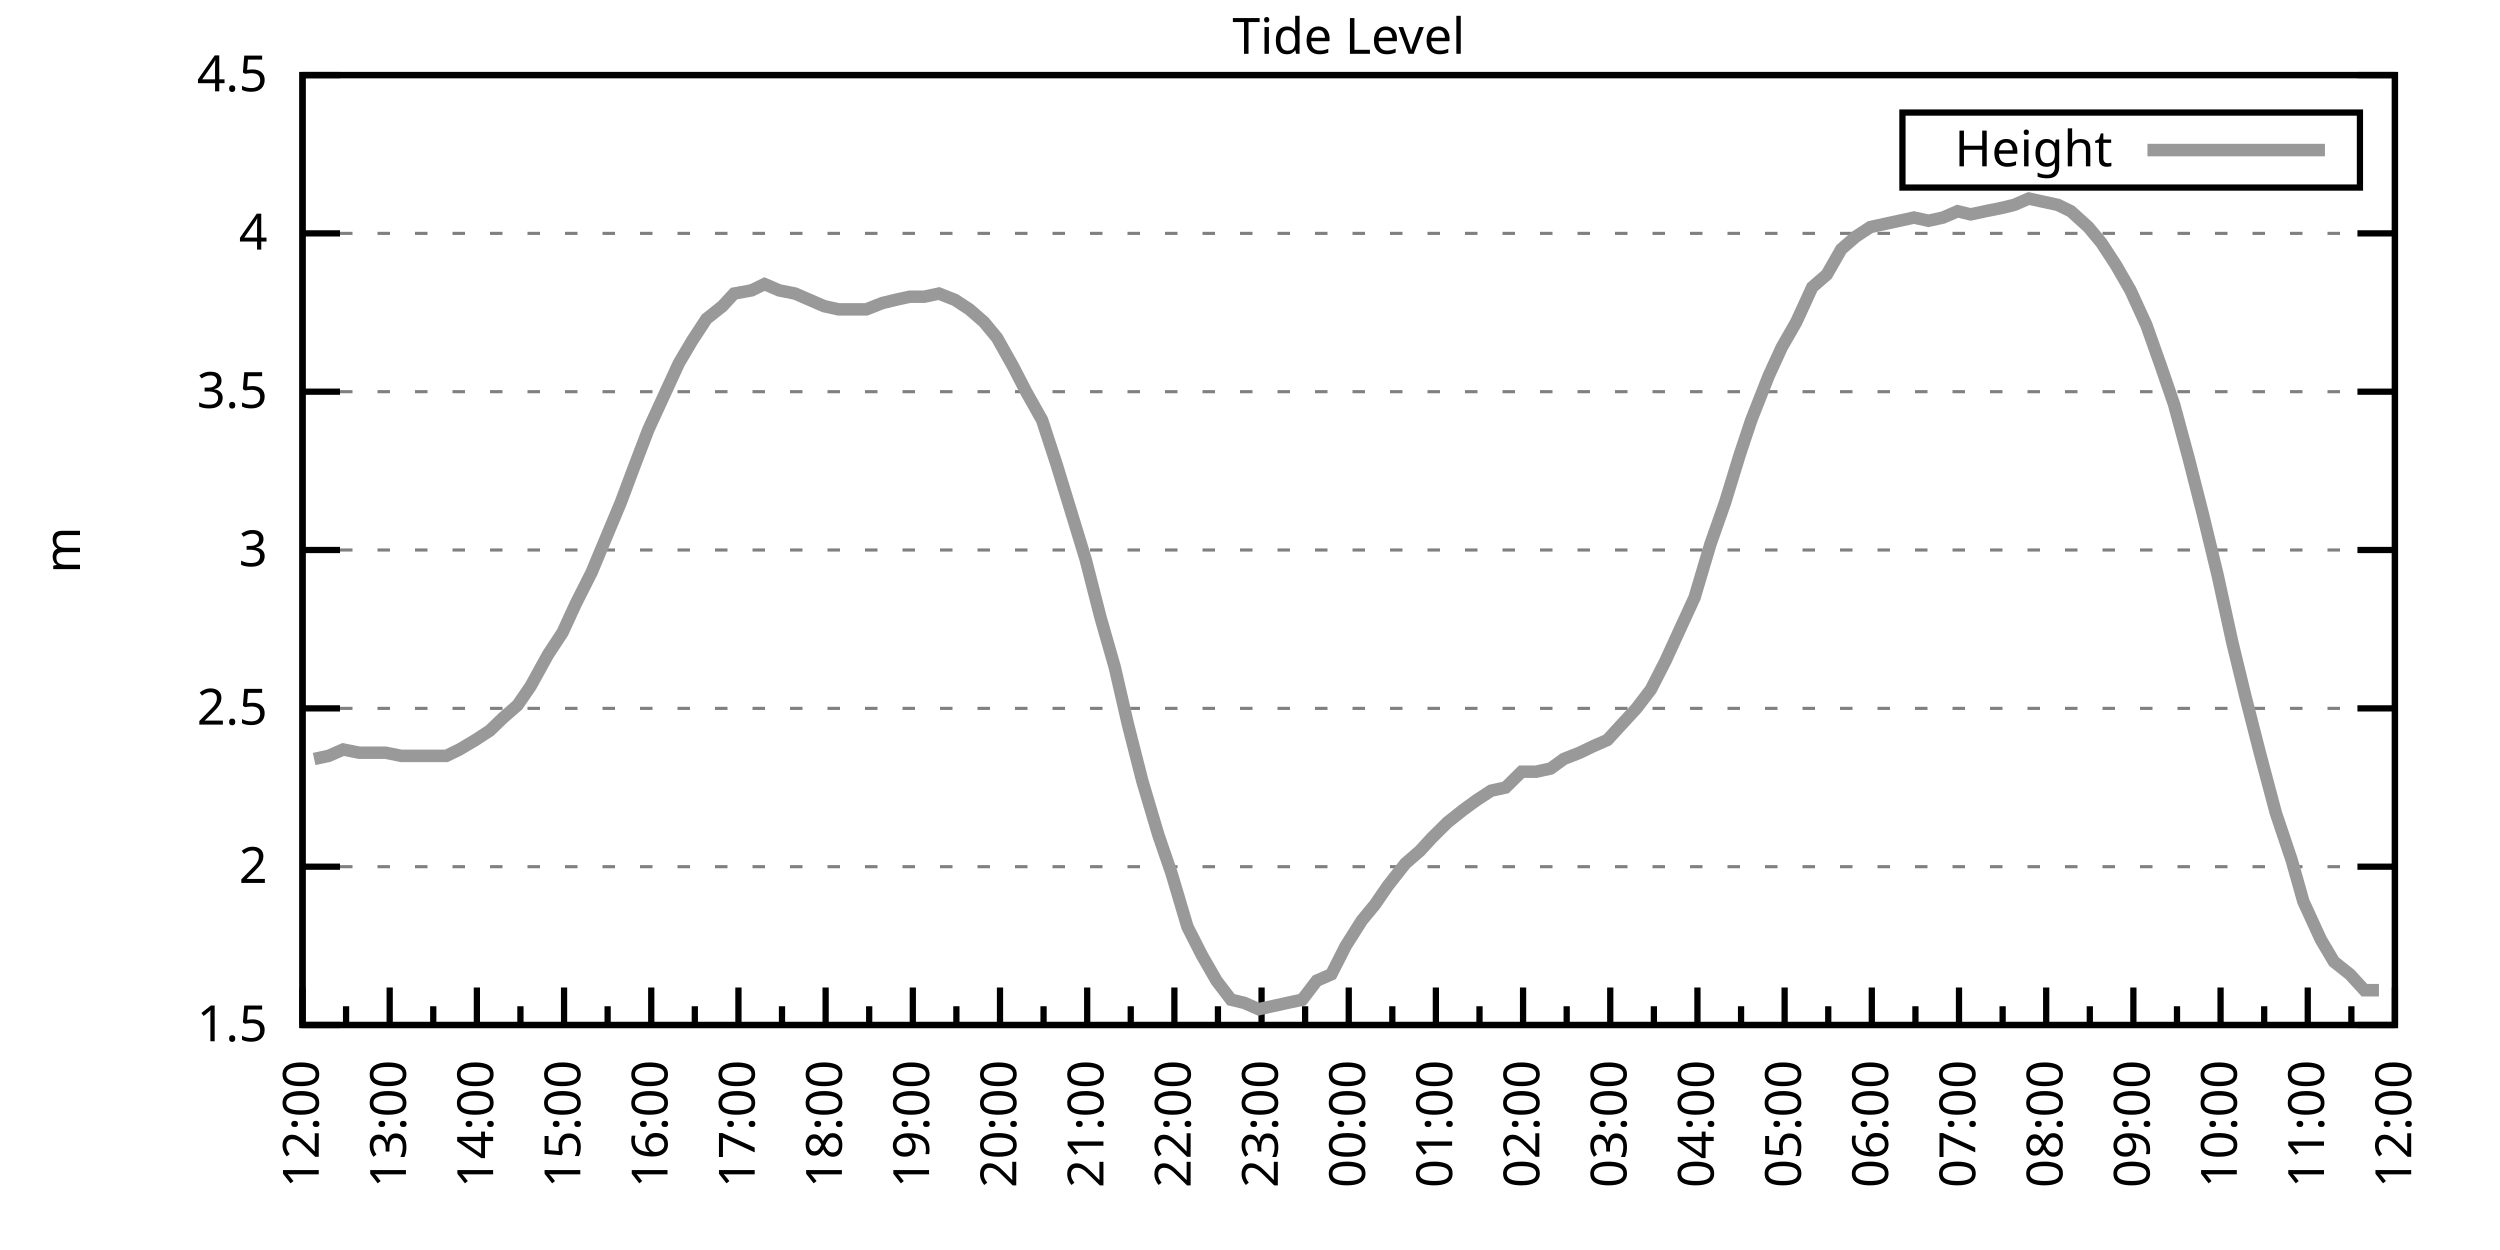
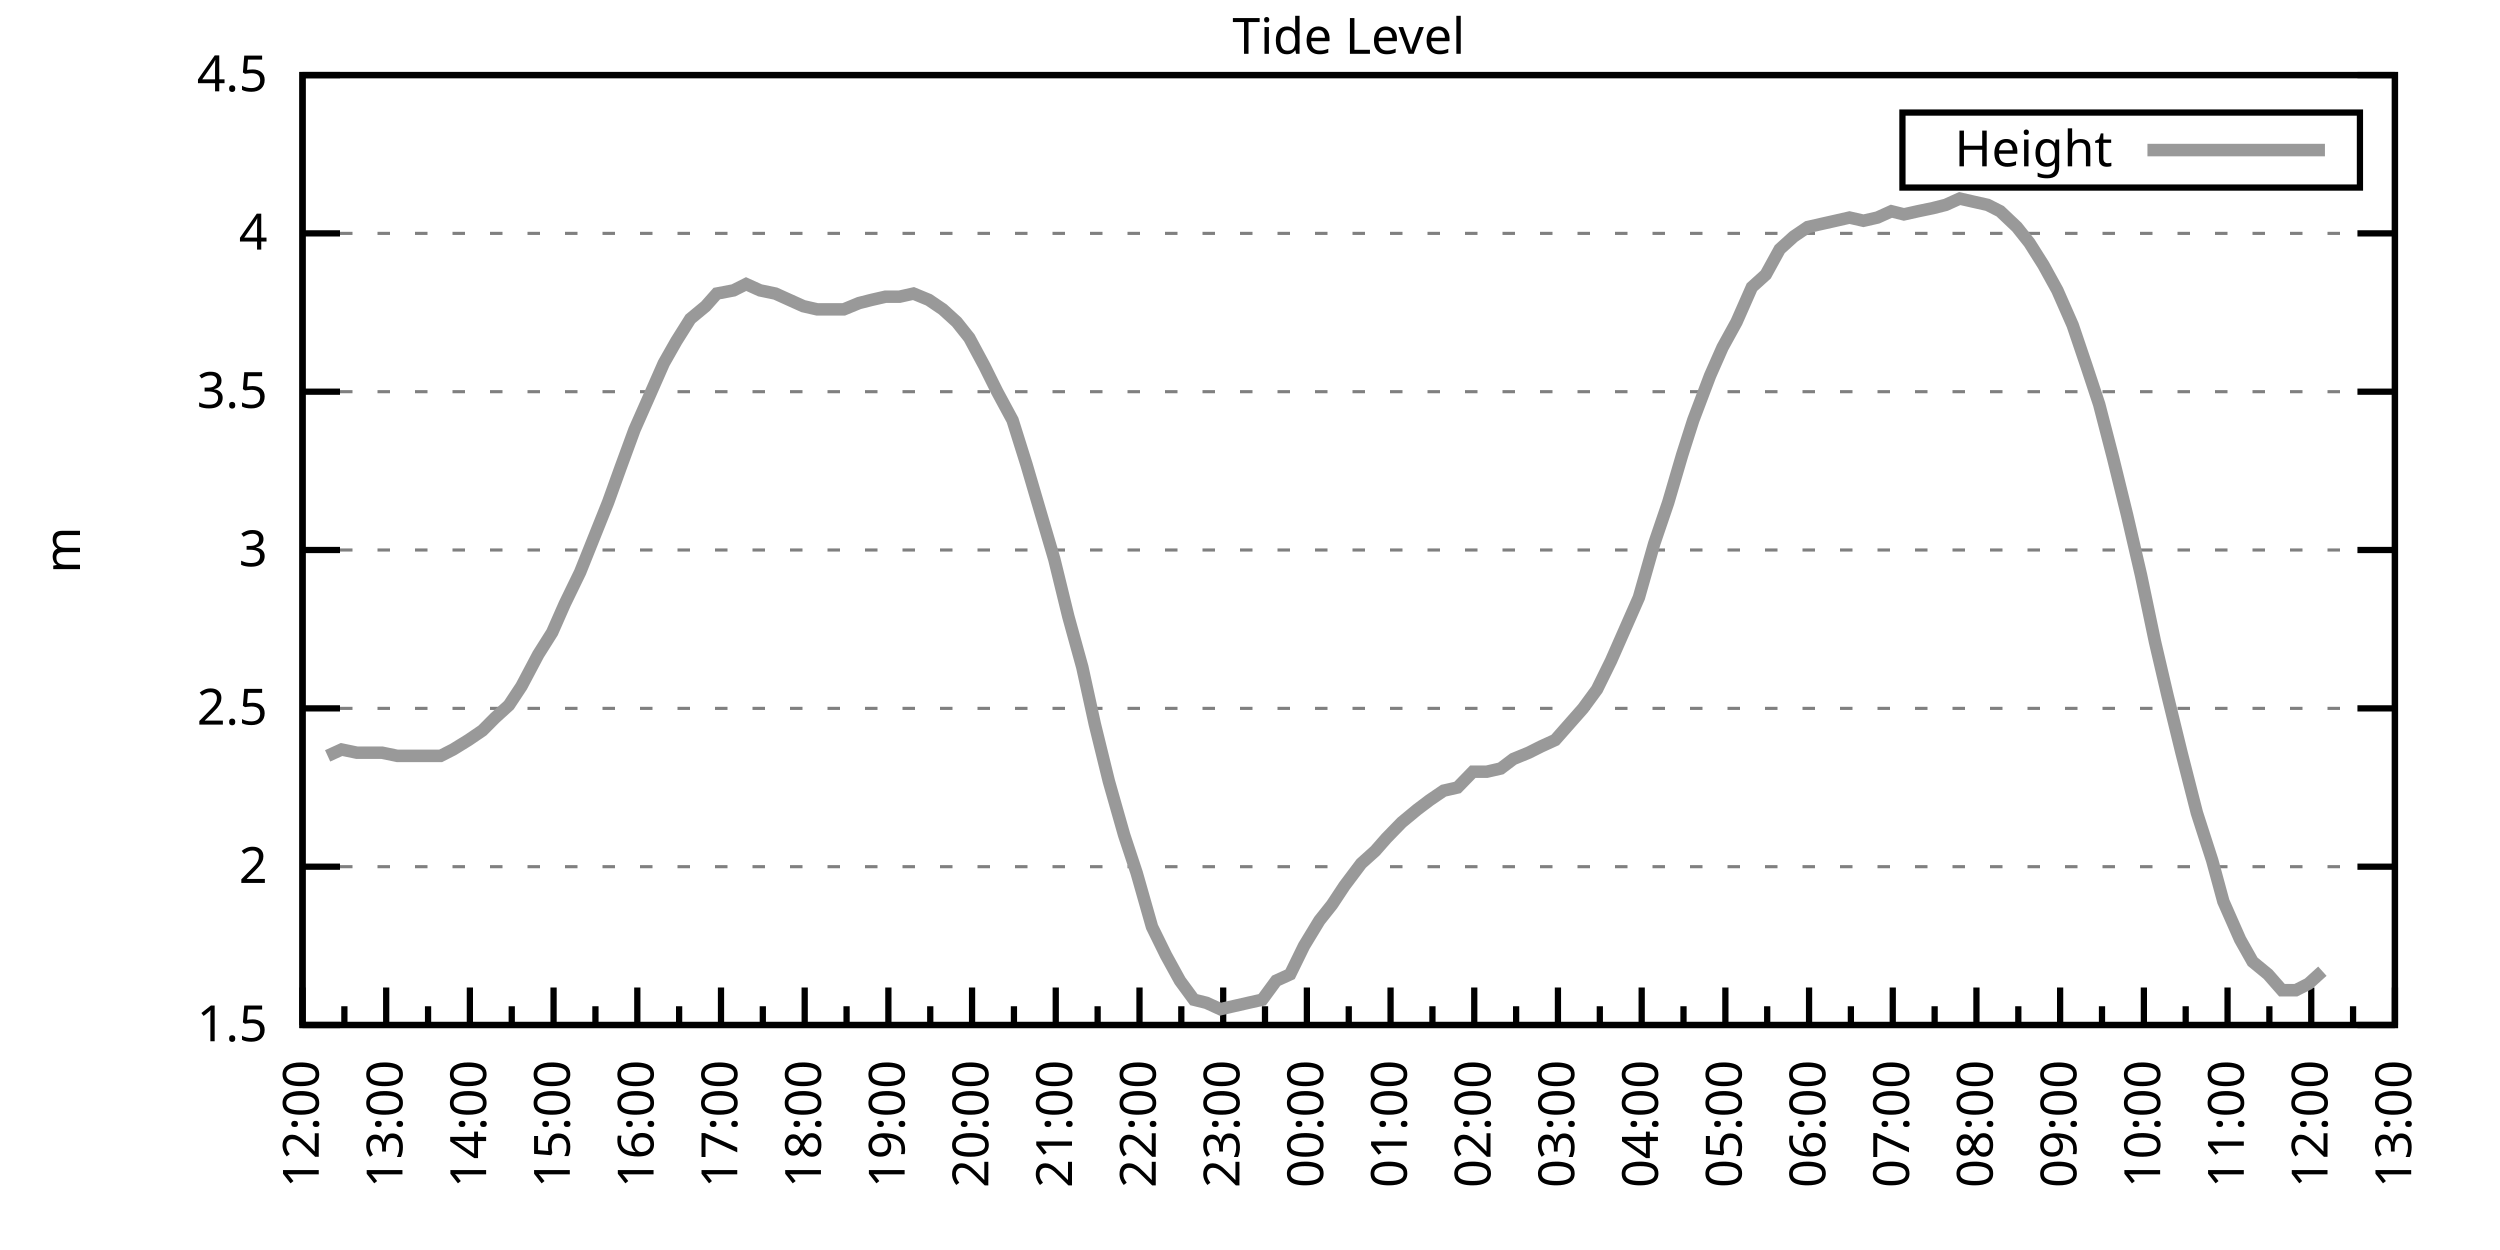
<svg xmlns="http://www.w3.org/2000/svg" xmlns:xlink="http://www.w3.org/1999/xlink" width="400" height="200" viewBox="0 0 400 200">
  <g id="gnuplot_canvas">
    <rect x="0" y="0" width="400" height="200" fill="none" />
    <defs>
      <circle id="gpDot" r="0.5" stroke-width="0.5" stroke="currentColor" />
      <path id="gpPt0" stroke-width="0.333" stroke="currentColor" d="M-1,0 h2 M0,-1 v2" />
      <path id="gpPt1" stroke-width="0.333" stroke="currentColor" d="M-1,-1 L1,1 M1,-1 L-1,1" />
      <path id="gpPt2" stroke-width="0.333" stroke="currentColor" d="M-1,0 L1,0 M0,-1 L0,1 M-1,-1 L1,1 M-1,1 L1,-1" />
      <rect id="gpPt3" stroke-width="0.333" stroke="currentColor" x="-1" y="-1" width="2" height="2" />
      <rect id="gpPt4" stroke-width="0.333" stroke="currentColor" fill="currentColor" x="-1" y="-1" width="2" height="2" />
      <circle id="gpPt5" stroke-width="0.333" stroke="currentColor" cx="0" cy="0" r="1" />
      <use xlink:href="#gpPt5" id="gpPt6" fill="currentColor" stroke="none" />
      <path id="gpPt7" stroke-width="0.333" stroke="currentColor" d="M0,-1.33 L-1.33,0.67 L1.33,0.67 z" />
      <use xlink:href="#gpPt7" id="gpPt8" fill="currentColor" stroke="none" />
      <use xlink:href="#gpPt7" id="gpPt9" stroke="currentColor" transform="rotate(180)" />
      <use xlink:href="#gpPt9" id="gpPt10" fill="currentColor" stroke="none" />
      <use xlink:href="#gpPt3" id="gpPt11" stroke="currentColor" transform="rotate(45)" />
      <use xlink:href="#gpPt11" id="gpPt12" fill="currentColor" stroke="none" />
      <path id="gpPt13" stroke-width="0.333" stroke="currentColor" d="M0,1.330 L1.265,0.411 L0.782,-1.067 L-0.782,-1.076 L-1.265,0.411 z" />
      <use xlink:href="#gpPt13" id="gpPt14" fill="currentColor" stroke="none" />
      <filter id="textbox" filterUnits="objectBoundingBox" x="0" y="0" height="1" width="1">
        <feFlood flood-color="white" flood-opacity="1" result="bgnd" />
        <feComposite in="SourceGraphic" in2="bgnd" operator="atop" />
      </filter>
      <filter id="greybox" filterUnits="objectBoundingBox" x="0" y="0" height="1" width="1">
        <feFlood flood-color="lightgrey" flood-opacity="1" result="grey" />
        <feComposite in="SourceGraphic" in2="grey" operator="atop" />
      </filter>
    </defs>
    <g fill="none" color="white" stroke="currentColor" stroke-width="1.00" stroke-linecap="butt" stroke-linejoin="miter">
</g>
    <g fill="none" color="black" stroke="currentColor" stroke-width="1.00" stroke-linecap="butt" stroke-linejoin="miter">
      <g stroke="none" shape-rendering="crispEdges">
        <polygon fill="rgb(255, 255, 255)" points="48.40,164.00 383.18,164.00 383.18,12.02 48.40,12.02 " />
      </g>
    </g>
    <g fill="none" color="black" stroke="currentColor" stroke-width="1.00" stroke-linecap="butt" stroke-linejoin="miter">
</g>
    <g fill="none" color="black" stroke="black" stroke-width="0.50" stroke-linecap="butt" stroke-linejoin="miter">
</g>
    <g fill="none" color="gray" stroke="currentColor" stroke-width="0.50" stroke-linecap="butt" stroke-linejoin="miter">
      <path stroke="gray" stroke-dasharray="2,4" class="gridline" d="M48.40,164.00 L383.19,164.00  " />
    </g>
    <g fill="none" color="gray" stroke="gray" stroke-width="1.00" stroke-linecap="butt" stroke-linejoin="miter">
</g>
    <g fill="none" color="black" stroke="currentColor" stroke-width="1.00" stroke-linecap="butt" stroke-linejoin="miter">
      <path stroke="black" d="M48.40,164.00 L54.40,164.00 M383.19,164.00 L377.19,164.00  " />
      <g transform="translate(42.80,166.60)" stroke="none" fill="black" font-family="Sans" font-size="8.00" text-anchor="end">
        <text>
          <tspan font-family="Sans"> 1.5</tspan>
        </text>
      </g>
    </g>
    <g fill="none" color="black" stroke="currentColor" stroke-width="1.00" stroke-linecap="butt" stroke-linejoin="miter">
</g>
    <g fill="none" color="black" stroke="black" stroke-width="0.50" stroke-linecap="butt" stroke-linejoin="miter">
</g>
    <g fill="none" color="gray" stroke="currentColor" stroke-width="0.50" stroke-linecap="butt" stroke-linejoin="miter">
      <path stroke="gray" stroke-dasharray="2,4" class="gridline" d="M48.40,138.67 L383.19,138.67  " />
    </g>
    <g fill="none" color="gray" stroke="gray" stroke-width="1.00" stroke-linecap="butt" stroke-linejoin="miter">
</g>
    <g fill="none" color="black" stroke="currentColor" stroke-width="1.00" stroke-linecap="butt" stroke-linejoin="miter">
      <path stroke="black" d="M48.40,138.67 L54.40,138.67 M383.19,138.67 L377.19,138.67  " />
      <g transform="translate(42.80,141.27)" stroke="none" fill="black" font-family="Sans" font-size="8.00" text-anchor="end">
        <text>
          <tspan font-family="Sans"> 2</tspan>
        </text>
      </g>
    </g>
    <g fill="none" color="black" stroke="currentColor" stroke-width="1.00" stroke-linecap="butt" stroke-linejoin="miter">
</g>
    <g fill="none" color="black" stroke="black" stroke-width="0.50" stroke-linecap="butt" stroke-linejoin="miter">
</g>
    <g fill="none" color="gray" stroke="currentColor" stroke-width="0.50" stroke-linecap="butt" stroke-linejoin="miter">
      <path stroke="gray" stroke-dasharray="2,4" class="gridline" d="M48.40,113.34 L383.19,113.34  " />
    </g>
    <g fill="none" color="gray" stroke="gray" stroke-width="1.00" stroke-linecap="butt" stroke-linejoin="miter">
</g>
    <g fill="none" color="black" stroke="currentColor" stroke-width="1.00" stroke-linecap="butt" stroke-linejoin="miter">
      <path stroke="black" d="M48.40,113.34 L54.40,113.34 M383.19,113.34 L377.19,113.34  " />
      <g transform="translate(42.80,115.94)" stroke="none" fill="black" font-family="Sans" font-size="8.00" text-anchor="end">
        <text>
          <tspan font-family="Sans"> 2.5</tspan>
        </text>
      </g>
    </g>
    <g fill="none" color="black" stroke="currentColor" stroke-width="1.00" stroke-linecap="butt" stroke-linejoin="miter">
</g>
    <g fill="none" color="black" stroke="black" stroke-width="0.50" stroke-linecap="butt" stroke-linejoin="miter">
</g>
    <g fill="none" color="gray" stroke="currentColor" stroke-width="0.50" stroke-linecap="butt" stroke-linejoin="miter">
      <path stroke="gray" stroke-dasharray="2,4" class="gridline" d="M48.40,88.00 L383.19,88.00  " />
    </g>
    <g fill="none" color="gray" stroke="gray" stroke-width="1.00" stroke-linecap="butt" stroke-linejoin="miter">
</g>
    <g fill="none" color="black" stroke="currentColor" stroke-width="1.00" stroke-linecap="butt" stroke-linejoin="miter">
      <path stroke="black" d="M48.40,88.00 L54.40,88.00 M383.19,88.00 L377.19,88.00  " />
      <g transform="translate(42.80,90.60)" stroke="none" fill="black" font-family="Sans" font-size="8.00" text-anchor="end">
        <text>
          <tspan font-family="Sans"> 3</tspan>
        </text>
      </g>
    </g>
    <g fill="none" color="black" stroke="currentColor" stroke-width="1.00" stroke-linecap="butt" stroke-linejoin="miter">
</g>
    <g fill="none" color="black" stroke="black" stroke-width="0.50" stroke-linecap="butt" stroke-linejoin="miter">
</g>
    <g fill="none" color="gray" stroke="currentColor" stroke-width="0.50" stroke-linecap="butt" stroke-linejoin="miter">
      <path stroke="gray" stroke-dasharray="2,4" class="gridline" d="M48.40,62.67 L383.19,62.67  " />
    </g>
    <g fill="none" color="gray" stroke="gray" stroke-width="1.00" stroke-linecap="butt" stroke-linejoin="miter">
</g>
    <g fill="none" color="black" stroke="currentColor" stroke-width="1.00" stroke-linecap="butt" stroke-linejoin="miter">
      <path stroke="black" d="M48.40,62.67 L54.40,62.67 M383.19,62.67 L377.19,62.67  " />
      <g transform="translate(42.80,65.27)" stroke="none" fill="black" font-family="Sans" font-size="8.00" text-anchor="end">
        <text>
          <tspan font-family="Sans"> 3.5</tspan>
        </text>
      </g>
    </g>
    <g fill="none" color="black" stroke="currentColor" stroke-width="1.00" stroke-linecap="butt" stroke-linejoin="miter">
</g>
    <g fill="none" color="black" stroke="black" stroke-width="0.50" stroke-linecap="butt" stroke-linejoin="miter">
</g>
    <g fill="none" color="gray" stroke="currentColor" stroke-width="0.50" stroke-linecap="butt" stroke-linejoin="miter">
      <path stroke="gray" stroke-dasharray="2,4" class="gridline" d="M48.40,37.34 L383.19,37.34  " />
    </g>
    <g fill="none" color="gray" stroke="gray" stroke-width="1.00" stroke-linecap="butt" stroke-linejoin="miter">
</g>
    <g fill="none" color="black" stroke="currentColor" stroke-width="1.00" stroke-linecap="butt" stroke-linejoin="miter">
      <path stroke="black" d="M48.40,37.34 L54.40,37.34 M383.19,37.34 L377.19,37.34  " />
      <g transform="translate(42.80,39.94)" stroke="none" fill="black" font-family="Sans" font-size="8.00" text-anchor="end">
        <text>
          <tspan font-family="Sans"> 4</tspan>
        </text>
      </g>
    </g>
    <g fill="none" color="black" stroke="currentColor" stroke-width="1.00" stroke-linecap="butt" stroke-linejoin="miter">
</g>
    <g fill="none" color="black" stroke="black" stroke-width="0.50" stroke-linecap="butt" stroke-linejoin="miter">
</g>
    <g fill="none" color="gray" stroke="currentColor" stroke-width="0.50" stroke-linecap="butt" stroke-linejoin="miter">
      <path stroke="gray" stroke-dasharray="2,4" class="gridline" d="M48.40,12.01 L383.19,12.01  " />
    </g>
    <g fill="none" color="gray" stroke="gray" stroke-width="1.00" stroke-linecap="butt" stroke-linejoin="miter">
</g>
    <g fill="none" color="black" stroke="currentColor" stroke-width="1.00" stroke-linecap="butt" stroke-linejoin="miter">
      <path stroke="black" d="M48.40,12.01 L54.40,12.01 M383.19,12.01 L377.19,12.01  " />
      <g transform="translate(42.80,14.61)" stroke="none" fill="black" font-family="Sans" font-size="8.00" text-anchor="end">
        <text>
          <tspan font-family="Sans"> 4.5</tspan>
        </text>
      </g>
    </g>
    <g fill="none" color="black" stroke="currentColor" stroke-width="1.00" stroke-linecap="butt" stroke-linejoin="miter">
      <path stroke="black" d="M48.40,164.00 L48.40,158.00  " />
      <g transform="translate(51.00,169.60) rotate(270)" stroke="none" fill="black" font-family="Sans" font-size="8.00" text-anchor="end">
        <text>
          <tspan font-family="Sans">12:00</tspan>
        </text>
      </g>
    </g>
    <g fill="none" color="black" stroke="currentColor" stroke-width="1.00" stroke-linecap="butt" stroke-linejoin="miter">
-       <path stroke="black" d="M55.37,164.00 L55.37,161.00 M62.35,164.00 L62.35,158.00  " />
-       <g transform="translate(64.95,169.60) rotate(270)" stroke="none" fill="black" font-family="Sans" font-size="8.00" text-anchor="end">
+       <path stroke="black" d="M55.10,164.00 L55.10,161.00 M61.79,164.00 L61.79,158.00  " />
+       <g transform="translate(64.39,169.60) rotate(270)" stroke="none" fill="black" font-family="Sans" font-size="8.00" text-anchor="end">
        <text>
          <tspan font-family="Sans">13:00</tspan>
        </text>
      </g>
    </g>
    <g fill="none" color="black" stroke="currentColor" stroke-width="1.00" stroke-linecap="butt" stroke-linejoin="miter">
-       <path stroke="black" d="M69.32,164.00 L69.32,161.00 M76.30,164.00 L76.30,158.00  " />
-       <g transform="translate(78.90,169.60) rotate(270)" stroke="none" fill="black" font-family="Sans" font-size="8.00" text-anchor="end">
+       <path stroke="black" d="M68.49,164.00 L68.49,161.00 M75.18,164.00 L75.18,158.00  " />
+       <g transform="translate(77.78,169.60) rotate(270)" stroke="none" fill="black" font-family="Sans" font-size="8.00" text-anchor="end">
        <text>
          <tspan font-family="Sans">14:00</tspan>
        </text>
      </g>
    </g>
    <g fill="none" color="black" stroke="currentColor" stroke-width="1.00" stroke-linecap="butt" stroke-linejoin="miter">
-       <path stroke="black" d="M83.27,164.00 L83.27,161.00 M90.25,164.00 L90.25,158.00  " />
-       <g transform="translate(92.85,169.60) rotate(270)" stroke="none" fill="black" font-family="Sans" font-size="8.00" text-anchor="end">
+       <path stroke="black" d="M81.88,164.00 L81.88,161.00 M88.57,164.00 L88.57,158.00  " />
+       <g transform="translate(91.17,169.60) rotate(270)" stroke="none" fill="black" font-family="Sans" font-size="8.00" text-anchor="end">
        <text>
          <tspan font-family="Sans">15:00</tspan>
        </text>
      </g>
    </g>
    <g fill="none" color="black" stroke="currentColor" stroke-width="1.00" stroke-linecap="butt" stroke-linejoin="miter">
-       <path stroke="black" d="M97.22,164.00 L97.22,161.00 M104.20,164.00 L104.20,158.00  " />
-       <g transform="translate(106.80,169.60) rotate(270)" stroke="none" fill="black" font-family="Sans" font-size="8.00" text-anchor="end">
+       <path stroke="black" d="M95.27,164.00 L95.27,161.00 M101.97,164.00 L101.97,158.00  " />
+       <g transform="translate(104.57,169.60) rotate(270)" stroke="none" fill="black" font-family="Sans" font-size="8.00" text-anchor="end">
        <text>
          <tspan font-family="Sans">16:00</tspan>
        </text>
      </g>
    </g>
    <g fill="none" color="black" stroke="currentColor" stroke-width="1.00" stroke-linecap="butt" stroke-linejoin="miter">
-       <path stroke="black" d="M111.17,164.00 L111.17,161.00 M118.15,164.00 L118.15,158.00  " />
-       <g transform="translate(120.75,169.60) rotate(270)" stroke="none" fill="black" font-family="Sans" font-size="8.00" text-anchor="end">
+       <path stroke="black" d="M108.66,164.00 L108.66,161.00 M115.36,164.00 L115.36,158.00  " />
+       <g transform="translate(117.96,169.60) rotate(270)" stroke="none" fill="black" font-family="Sans" font-size="8.00" text-anchor="end">
        <text>
          <tspan font-family="Sans">17:00</tspan>
        </text>
      </g>
    </g>
    <g fill="none" color="black" stroke="currentColor" stroke-width="1.00" stroke-linecap="butt" stroke-linejoin="miter">
-       <path stroke="black" d="M125.12,164.00 L125.12,161.00 M132.10,164.00 L132.10,158.00  " />
-       <g transform="translate(134.70,169.60) rotate(270)" stroke="none" fill="black" font-family="Sans" font-size="8.00" text-anchor="end">
+       <path stroke="black" d="M122.05,164.00 L122.05,161.00 M128.75,164.00 L128.75,158.00  " />
+       <g transform="translate(131.35,169.60) rotate(270)" stroke="none" fill="black" font-family="Sans" font-size="8.00" text-anchor="end">
        <text>
          <tspan font-family="Sans">18:00</tspan>
        </text>
      </g>
    </g>
    <g fill="none" color="black" stroke="currentColor" stroke-width="1.00" stroke-linecap="butt" stroke-linejoin="miter">
-       <path stroke="black" d="M139.07,164.00 L139.07,161.00 M146.05,164.00 L146.05,158.00  " />
-       <g transform="translate(148.65,169.60) rotate(270)" stroke="none" fill="black" font-family="Sans" font-size="8.00" text-anchor="end">
+       <path stroke="black" d="M135.45,164.00 L135.45,161.00 M142.14,164.00 L142.14,158.00  " />
+       <g transform="translate(144.74,169.60) rotate(270)" stroke="none" fill="black" font-family="Sans" font-size="8.00" text-anchor="end">
        <text>
          <tspan font-family="Sans">19:00</tspan>
        </text>
      </g>
    </g>
    <g fill="none" color="black" stroke="currentColor" stroke-width="1.00" stroke-linecap="butt" stroke-linejoin="miter">
-       <path stroke="black" d="M153.02,164.00 L153.02,161.00 M160.00,164.00 L160.00,158.00  " />
-       <g transform="translate(162.60,169.60) rotate(270)" stroke="none" fill="black" font-family="Sans" font-size="8.00" text-anchor="end">
+       <path stroke="black" d="M148.84,164.00 L148.84,161.00 M155.53,164.00 L155.53,158.00  " />
+       <g transform="translate(158.13,169.60) rotate(270)" stroke="none" fill="black" font-family="Sans" font-size="8.00" text-anchor="end">
        <text>
          <tspan font-family="Sans">20:00</tspan>
        </text>
      </g>
    </g>
    <g fill="none" color="black" stroke="currentColor" stroke-width="1.00" stroke-linecap="butt" stroke-linejoin="miter">
-       <path stroke="black" d="M166.97,164.00 L166.97,161.00 M173.95,164.00 L173.95,158.00  " />
-       <g transform="translate(176.55,169.60) rotate(270)" stroke="none" fill="black" font-family="Sans" font-size="8.00" text-anchor="end">
+       <path stroke="black" d="M162.23,164.00 L162.23,161.00 M168.92,164.00 L168.92,158.00  " />
+       <g transform="translate(171.52,169.60) rotate(270)" stroke="none" fill="black" font-family="Sans" font-size="8.00" text-anchor="end">
        <text>
          <tspan font-family="Sans">21:00</tspan>
        </text>
      </g>
    </g>
    <g fill="none" color="black" stroke="currentColor" stroke-width="1.00" stroke-linecap="butt" stroke-linejoin="miter">
-       <path stroke="black" d="M180.92,164.00 L180.92,161.00 M187.90,164.00 L187.90,158.00  " />
-       <g transform="translate(190.50,169.60) rotate(270)" stroke="none" fill="black" font-family="Sans" font-size="8.00" text-anchor="end">
+       <path stroke="black" d="M175.62,164.00 L175.62,161.00 M182.32,164.00 L182.32,158.00  " />
+       <g transform="translate(184.92,169.60) rotate(270)" stroke="none" fill="black" font-family="Sans" font-size="8.00" text-anchor="end">
        <text>
          <tspan font-family="Sans">22:00</tspan>
        </text>
      </g>
    </g>
    <g fill="none" color="black" stroke="currentColor" stroke-width="1.00" stroke-linecap="butt" stroke-linejoin="miter">
-       <path stroke="black" d="M194.87,164.00 L194.87,161.00 M201.85,164.00 L201.85,158.00  " />
-       <g transform="translate(204.45,169.60) rotate(270)" stroke="none" fill="black" font-family="Sans" font-size="8.00" text-anchor="end">
+       <path stroke="black" d="M189.01,164.00 L189.01,161.00 M195.71,164.00 L195.71,158.00  " />
+       <g transform="translate(198.31,169.60) rotate(270)" stroke="none" fill="black" font-family="Sans" font-size="8.00" text-anchor="end">
        <text>
          <tspan font-family="Sans">23:00</tspan>
        </text>
      </g>
    </g>
    <g fill="none" color="black" stroke="currentColor" stroke-width="1.00" stroke-linecap="butt" stroke-linejoin="miter">
-       <path stroke="black" d="M208.82,164.00 L208.82,161.00 M215.80,164.00 L215.80,158.00  " />
-       <g transform="translate(218.40,169.60) rotate(270)" stroke="none" fill="black" font-family="Sans" font-size="8.00" text-anchor="end">
+       <path stroke="black" d="M202.40,164.00 L202.40,161.00 M209.10,164.00 L209.10,158.00  " />
+       <g transform="translate(211.70,169.60) rotate(270)" stroke="none" fill="black" font-family="Sans" font-size="8.00" text-anchor="end">
        <text>
          <tspan font-family="Sans">00:00</tspan>
        </text>
      </g>
    </g>
    <g fill="none" color="black" stroke="currentColor" stroke-width="1.00" stroke-linecap="butt" stroke-linejoin="miter">
-       <path stroke="black" d="M222.77,164.00 L222.77,161.00 M229.74,164.00 L229.74,158.00  " />
-       <g transform="translate(232.34,169.60) rotate(270)" stroke="none" fill="black" font-family="Sans" font-size="8.00" text-anchor="end">
+       <path stroke="black" d="M215.80,164.00 L215.80,161.00 M222.49,164.00 L222.49,158.00  " />
+       <g transform="translate(225.09,169.60) rotate(270)" stroke="none" fill="black" font-family="Sans" font-size="8.00" text-anchor="end">
        <text>
          <tspan font-family="Sans">01:00</tspan>
        </text>
      </g>
    </g>
    <g fill="none" color="black" stroke="currentColor" stroke-width="1.00" stroke-linecap="butt" stroke-linejoin="miter">
-       <path stroke="black" d="M236.72,164.00 L236.72,161.00 M243.69,164.00 L243.69,158.00  " />
-       <g transform="translate(246.29,169.60) rotate(270)" stroke="none" fill="black" font-family="Sans" font-size="8.00" text-anchor="end">
+       <path stroke="black" d="M229.19,164.00 L229.19,161.00 M235.88,164.00 L235.88,158.00  " />
+       <g transform="translate(238.48,169.60) rotate(270)" stroke="none" fill="black" font-family="Sans" font-size="8.00" text-anchor="end">
        <text>
          <tspan font-family="Sans">02:00</tspan>
        </text>
      </g>
    </g>
    <g fill="none" color="black" stroke="currentColor" stroke-width="1.00" stroke-linecap="butt" stroke-linejoin="miter">
-       <path stroke="black" d="M250.67,164.00 L250.67,161.00 M257.64,164.00 L257.64,158.00  " />
-       <g transform="translate(260.24,169.60) rotate(270)" stroke="none" fill="black" font-family="Sans" font-size="8.00" text-anchor="end">
+       <path stroke="black" d="M242.58,164.00 L242.58,161.00 M249.27,164.00 L249.27,158.00  " />
+       <g transform="translate(251.87,169.60) rotate(270)" stroke="none" fill="black" font-family="Sans" font-size="8.00" text-anchor="end">
        <text>
          <tspan font-family="Sans">03:00</tspan>
        </text>
      </g>
    </g>
    <g fill="none" color="black" stroke="currentColor" stroke-width="1.00" stroke-linecap="butt" stroke-linejoin="miter">
-       <path stroke="black" d="M264.62,164.00 L264.62,161.00 M271.59,164.00 L271.59,158.00  " />
-       <g transform="translate(274.19,169.60) rotate(270)" stroke="none" fill="black" font-family="Sans" font-size="8.00" text-anchor="end">
+       <path stroke="black" d="M255.97,164.00 L255.97,161.00 M262.67,164.00 L262.67,158.00  " />
+       <g transform="translate(265.27,169.60) rotate(270)" stroke="none" fill="black" font-family="Sans" font-size="8.00" text-anchor="end">
        <text>
          <tspan font-family="Sans">04:00</tspan>
        </text>
      </g>
    </g>
    <g fill="none" color="black" stroke="currentColor" stroke-width="1.00" stroke-linecap="butt" stroke-linejoin="miter">
-       <path stroke="black" d="M278.57,164.00 L278.57,161.00 M285.54,164.00 L285.54,158.00  " />
-       <g transform="translate(288.14,169.60) rotate(270)" stroke="none" fill="black" font-family="Sans" font-size="8.00" text-anchor="end">
+       <path stroke="black" d="M269.36,164.00 L269.36,161.00 M276.06,164.00 L276.06,158.00  " />
+       <g transform="translate(278.66,169.60) rotate(270)" stroke="none" fill="black" font-family="Sans" font-size="8.00" text-anchor="end">
        <text>
          <tspan font-family="Sans">05:00</tspan>
        </text>
      </g>
    </g>
    <g fill="none" color="black" stroke="currentColor" stroke-width="1.00" stroke-linecap="butt" stroke-linejoin="miter">
-       <path stroke="black" d="M292.52,164.00 L292.52,161.00 M299.49,164.00 L299.49,158.00  " />
-       <g transform="translate(302.09,169.60) rotate(270)" stroke="none" fill="black" font-family="Sans" font-size="8.00" text-anchor="end">
+       <path stroke="black" d="M282.75,164.00 L282.75,161.00 M289.45,164.00 L289.45,158.00  " />
+       <g transform="translate(292.05,169.60) rotate(270)" stroke="none" fill="black" font-family="Sans" font-size="8.00" text-anchor="end">
        <text>
          <tspan font-family="Sans">06:00</tspan>
        </text>
      </g>
    </g>
    <g fill="none" color="black" stroke="currentColor" stroke-width="1.00" stroke-linecap="butt" stroke-linejoin="miter">
-       <path stroke="black" d="M306.47,164.00 L306.47,161.00 M313.44,164.00 L313.44,158.00  " />
-       <g transform="translate(316.04,169.60) rotate(270)" stroke="none" fill="black" font-family="Sans" font-size="8.00" text-anchor="end">
+       <path stroke="black" d="M296.14,164.00 L296.14,161.00 M302.84,164.00 L302.84,158.00  " />
+       <g transform="translate(305.44,169.60) rotate(270)" stroke="none" fill="black" font-family="Sans" font-size="8.00" text-anchor="end">
        <text>
          <tspan font-family="Sans">07:00</tspan>
        </text>
      </g>
    </g>
    <g fill="none" color="black" stroke="currentColor" stroke-width="1.00" stroke-linecap="butt" stroke-linejoin="miter">
-       <path stroke="black" d="M320.42,164.00 L320.42,161.00 M327.39,164.00 L327.39,158.00  " />
-       <g transform="translate(329.99,169.60) rotate(270)" stroke="none" fill="black" font-family="Sans" font-size="8.00" text-anchor="end">
+       <path stroke="black" d="M309.54,164.00 L309.54,161.00 M316.23,164.00 L316.23,158.00  " />
+       <g transform="translate(318.83,169.60) rotate(270)" stroke="none" fill="black" font-family="Sans" font-size="8.00" text-anchor="end">
        <text>
          <tspan font-family="Sans">08:00</tspan>
        </text>
      </g>
    </g>
    <g fill="none" color="black" stroke="currentColor" stroke-width="1.00" stroke-linecap="butt" stroke-linejoin="miter">
-       <path stroke="black" d="M334.37,164.00 L334.37,161.00 M341.34,164.00 L341.34,158.00  " />
-       <g transform="translate(343.94,169.60) rotate(270)" stroke="none" fill="black" font-family="Sans" font-size="8.00" text-anchor="end">
+       <path stroke="black" d="M322.93,164.00 L322.93,161.00 M329.62,164.00 L329.62,158.00  " />
+       <g transform="translate(332.22,169.60) rotate(270)" stroke="none" fill="black" font-family="Sans" font-size="8.00" text-anchor="end">
        <text>
          <tspan font-family="Sans">09:00</tspan>
        </text>
      </g>
    </g>
    <g fill="none" color="black" stroke="currentColor" stroke-width="1.00" stroke-linecap="butt" stroke-linejoin="miter">
-       <path stroke="black" d="M348.32,164.00 L348.32,161.00 M355.29,164.00 L355.29,158.00  " />
-       <g transform="translate(357.89,169.60) rotate(270)" stroke="none" fill="black" font-family="Sans" font-size="8.00" text-anchor="end">
+       <path stroke="black" d="M336.32,164.00 L336.32,161.00 M343.02,164.00 L343.02,158.00  " />
+       <g transform="translate(345.62,169.60) rotate(270)" stroke="none" fill="black" font-family="Sans" font-size="8.00" text-anchor="end">
        <text>
          <tspan font-family="Sans">10:00</tspan>
        </text>
      </g>
    </g>
    <g fill="none" color="black" stroke="currentColor" stroke-width="1.00" stroke-linecap="butt" stroke-linejoin="miter">
-       <path stroke="black" d="M362.27,164.00 L362.27,161.00 M369.24,164.00 L369.24,158.00  " />
-       <g transform="translate(371.84,169.60) rotate(270)" stroke="none" fill="black" font-family="Sans" font-size="8.00" text-anchor="end">
+       <path stroke="black" d="M349.71,164.00 L349.71,161.00 M356.41,164.00 L356.41,158.00  " />
+       <g transform="translate(359.01,169.60) rotate(270)" stroke="none" fill="black" font-family="Sans" font-size="8.00" text-anchor="end">
        <text>
          <tspan font-family="Sans">11:00</tspan>
        </text>
      </g>
    </g>
    <g fill="none" color="black" stroke="currentColor" stroke-width="1.00" stroke-linecap="butt" stroke-linejoin="miter">
-       <path stroke="black" d="M376.22,164.00 L376.22,161.00 M383.19,164.00 L383.19,158.00  " />
+       <path stroke="black" d="M363.10,164.00 L363.10,161.00 M369.80,164.00 L369.80,158.00  " />
+       <g transform="translate(372.40,169.60) rotate(270)" stroke="none" fill="black" font-family="Sans" font-size="8.00" text-anchor="end">
+         <text>
+           <tspan font-family="Sans">12:00</tspan>
+         </text>
+       </g>
+     </g>
+     <g fill="none" color="black" stroke="currentColor" stroke-width="1.00" stroke-linecap="butt" stroke-linejoin="miter">
+       <path stroke="black" d="M376.49,164.00 L376.49,161.00 M383.19,164.00 L383.19,158.00  " />
      <g transform="translate(385.79,169.60) rotate(270)" stroke="none" fill="black" font-family="Sans" font-size="8.00" text-anchor="end">
        <text>
-           <tspan font-family="Sans">12:00</tspan>
+           <tspan font-family="Sans">13:00</tspan>
        </text>
      </g>
    </g>
    <g fill="none" color="black" stroke="currentColor" stroke-width="1.00" stroke-linecap="butt" stroke-linejoin="miter">
</g>
    <g fill="none" color="black" stroke="currentColor" stroke-width="1.00" stroke-linecap="butt" stroke-linejoin="miter">
      <path stroke="black" d="M48.40,12.01 L48.40,164.00 L383.19,164.00 L383.19,12.01 L48.40,12.01 Z  " />
    </g>
    <g fill="none" color="black" stroke="currentColor" stroke-width="1.00" stroke-linecap="butt" stroke-linejoin="miter">
      <g transform="translate(12.80,88.01) rotate(270)" stroke="none" fill="black" font-family="Sans" font-size="8.00" text-anchor="middle">
        <text>
          <tspan font-family="Sans">m</tspan>
        </text>
      </g>
    </g>
    <g fill="none" color="black" stroke="currentColor" stroke-width="1.00" stroke-linecap="butt" stroke-linejoin="miter">
</g>
    <g fill="none" color="black" stroke="currentColor" stroke-width="1.00" stroke-linecap="butt" stroke-linejoin="miter">
      <path stroke="black" d="M304.39,30.01 L304.39,18.01 L377.59,18.01 L377.59,30.01 L304.39,30.01 Z  " />
    </g>
    <g id="Tide_level_plot_1">
      <g fill="none" color="white" stroke="black" stroke-width="2.00" stroke-linecap="butt" stroke-linejoin="miter">
</g>
      <g fill="none" color="black" stroke="currentColor" stroke-width="2.00" stroke-linecap="butt" stroke-linejoin="miter">
        <g transform="translate(337.99,26.61)" stroke="none" fill="black" font-family="Sans" font-size="8.00" text-anchor="end">
          <text>
            <tspan font-family="Sans">Height</tspan>
          </text>
        </g>
      </g>
      <g fill="none" color="black" stroke="currentColor" stroke-width="2.00" stroke-linecap="butt" stroke-linejoin="miter">
-         <path stroke="rgb(153, 153, 153)" d="M343.59,24.01 L371.99,24.01 M50.26,121.44 L52.58,120.94 L54.91,119.92 L57.47,120.43 L59.79,120.43 L61.65,120.43   L64.21,120.94 L66.53,120.94 L69.09,120.94 L71.42,120.94 L73.51,119.92 L76.07,118.40 L78.39,116.88 L80.48,114.86   L82.81,112.83 L84.90,109.79 L87.69,104.72 L90.02,101.18 L92.11,96.62 L94.67,91.55 L96.99,85.98 L99.32,80.41   L101.41,74.83 L103.73,68.75 L106.29,63.18 L108.62,58.11 L110.71,54.57 L113.03,51.02 L115.59,48.99 L117.45,46.97   L120.24,46.46 L122.33,45.45 L124.66,46.46 L127.22,46.97 L129.54,47.98 L131.87,48.99 L134.19,49.50 L136.28,49.50   L138.61,49.50 L141.16,48.49 L143.26,47.98 L145.58,47.47 L147.91,47.47 L150.23,46.97 L152.79,47.98 L155.11,49.50   L157.44,51.53 L159.53,54.06 L162.09,58.62 L164.18,62.67 L166.74,67.23 L169.06,74.33 L171.39,81.93 L173.71,89.52   L176.04,98.64 L178.36,106.75 L180.46,115.87 L182.78,124.99 L185.34,133.60 L187.43,139.68 L189.99,148.29 L192.31,152.85   L194.64,156.91 L196.96,159.95 L199.06,160.45 L201.38,161.47 L203.71,160.96 L206.03,160.45 L208.36,159.95 L210.68,156.91   L213.01,155.89 L215.33,151.33 L217.89,147.28 L219.98,144.75 L222.07,141.71 L224.86,138.16 L227.19,136.14 L229.05,134.11   L231.60,131.58 L234.16,129.55 L236.25,128.03 L238.58,126.51 L240.90,126.00 L243.46,123.47 L245.79,123.47 L248.11,122.96   L250.20,121.44 L252.76,120.43 L254.85,119.42 L257.18,118.40 L259.50,115.87 L261.83,113.34 L264.15,110.30 L266.48,105.74   L268.80,100.67 L271.13,95.60 L273.69,86.99 L276.01,80.41 L278.34,72.81 L280.20,67.23 L282.99,60.14 L285.08,55.58   L287.40,51.53 L289.96,45.95 L292.29,43.93 L294.61,39.87 L296.94,37.85 L299.26,36.33 L301.58,35.82 L303.91,35.32   L306.23,34.81 L308.56,35.32 L310.88,34.81 L313.21,33.80 L315.30,34.30 L317.63,33.80 L320.18,33.29 L322.28,32.78   L324.60,31.77 L326.93,32.28 L329.25,32.78 L331.34,33.80 L334.13,36.33 L336.23,38.86 L338.55,42.41 L340.88,46.46   L343.43,52.03 L345.76,58.62 L347.85,64.70 L350.18,73.31 L352.50,82.43 L354.83,92.06 L357.15,102.70 L359.24,111.31   L361.57,120.43 L364.13,130.06 L366.68,137.66 L368.54,144.24 L371.33,150.32 L373.43,153.87 L375.98,155.89 L378.31,158.43   L380.63,158.43  " />
+         <path stroke="rgb(153, 153, 153)" d="M343.59,24.01 L371.99,24.01 M52.42,120.94 L54.65,119.92 L57.10,120.43 L59.34,120.43 L61.12,120.43 L63.58,120.94   L65.81,120.94 L68.26,120.94 L70.50,120.94 L72.50,119.92 L74.96,118.40 L77.19,116.88 L79.20,114.86 L81.43,112.83   L83.44,109.79 L86.12,104.72 L88.35,101.18 L90.36,96.62 L92.82,91.55 L95.05,85.98 L97.28,80.41 L99.29,74.83   L101.52,68.75 L103.98,63.18 L106.21,58.11 L108.22,54.57 L110.45,51.02 L112.90,48.99 L114.69,46.97 L117.37,46.46   L119.38,45.45 L121.61,46.46 L124.06,46.97 L126.29,47.98 L128.53,48.99 L130.76,49.50 L132.77,49.50 L135.00,49.50   L137.45,48.49 L139.46,47.98 L141.69,47.47 L143.93,47.47 L146.16,46.97 L148.61,47.98 L150.85,49.50 L153.08,51.53   L155.09,54.06 L157.54,58.62 L159.55,62.67 L162.01,67.23 L164.24,74.33 L166.47,81.93 L168.70,89.52 L170.93,98.64   L173.17,106.75 L175.17,115.87 L177.41,124.99 L179.86,133.60 L181.87,139.68 L184.32,148.29 L186.56,152.85 L188.79,156.91   L191.02,159.95 L193.03,160.45 L195.26,161.47 L197.49,160.96 L199.73,160.45 L201.96,159.95 L204.19,156.91 L206.42,155.89   L208.65,151.33 L211.11,147.28 L213.12,144.75 L215.13,141.71 L217.80,138.16 L220.04,136.14 L221.82,134.11 L224.28,131.58   L226.73,129.55 L228.74,128.03 L230.97,126.51 L233.20,126.00 L235.66,123.47 L237.89,123.47 L240.12,122.96 L242.13,121.44   L244.59,120.43 L246.60,119.42 L248.83,118.40 L251.06,115.87 L253.29,113.34 L255.52,110.30 L257.76,105.74 L259.99,100.67   L262.22,95.60 L264.67,86.99 L266.91,80.41 L269.14,72.81 L270.92,67.23 L273.60,60.14 L275.61,55.58 L277.84,51.53   L280.30,45.95 L282.53,43.93 L284.76,39.87 L286.99,37.85 L289.23,36.33 L291.46,35.82 L293.69,35.32 L295.92,34.81   L298.15,35.32 L300.39,34.81 L302.62,33.80 L304.63,34.30 L306.86,33.80 L309.31,33.29 L311.32,32.78 L313.55,31.77   L315.79,32.28 L318.02,32.78 L320.03,33.80 L322.70,36.33 L324.71,38.86 L326.95,42.41 L329.18,46.46 L331.63,52.03   L333.86,58.62 L335.87,64.70 L338.10,73.31 L340.34,82.43 L342.57,92.06 L344.80,102.70 L346.81,111.31 L349.04,120.43   L351.50,130.06 L353.95,137.66 L355.74,144.24 L358.42,150.32 L360.42,153.87 L362.88,155.89 L365.11,158.43 L367.34,158.43   L369.35,157.41 L371.58,155.39  " />
      </g>
    </g>
    <g fill="none" color="black" stroke="currentColor" stroke-width="2.00" stroke-linecap="butt" stroke-linejoin="miter">
</g>
    <g fill="none" color="black" stroke="black" stroke-width="1.00" stroke-linecap="butt" stroke-linejoin="miter">
</g>
    <g fill="none" color="black" stroke="currentColor" stroke-width="1.00" stroke-linecap="butt" stroke-linejoin="miter">
      <path stroke="black" d="M48.40,12.01 L48.40,164.00 L383.19,164.00 L383.19,12.01 L48.40,12.01 Z  " />
    </g>
    <g fill="none" color="black" stroke="currentColor" stroke-width="1.00" stroke-linecap="butt" stroke-linejoin="miter">
      <g transform="translate(215.79,8.61)" stroke="none" fill="black" font-family="Sans" font-size="8.00" text-anchor="middle">
        <text>
          <tspan font-family="Sans">Tide Level</tspan>
        </text>
      </g>
    </g>
    <g fill="none" color="black" stroke="currentColor" stroke-width="1.00" stroke-linecap="butt" stroke-linejoin="miter">
</g>
  </g>
</svg>
